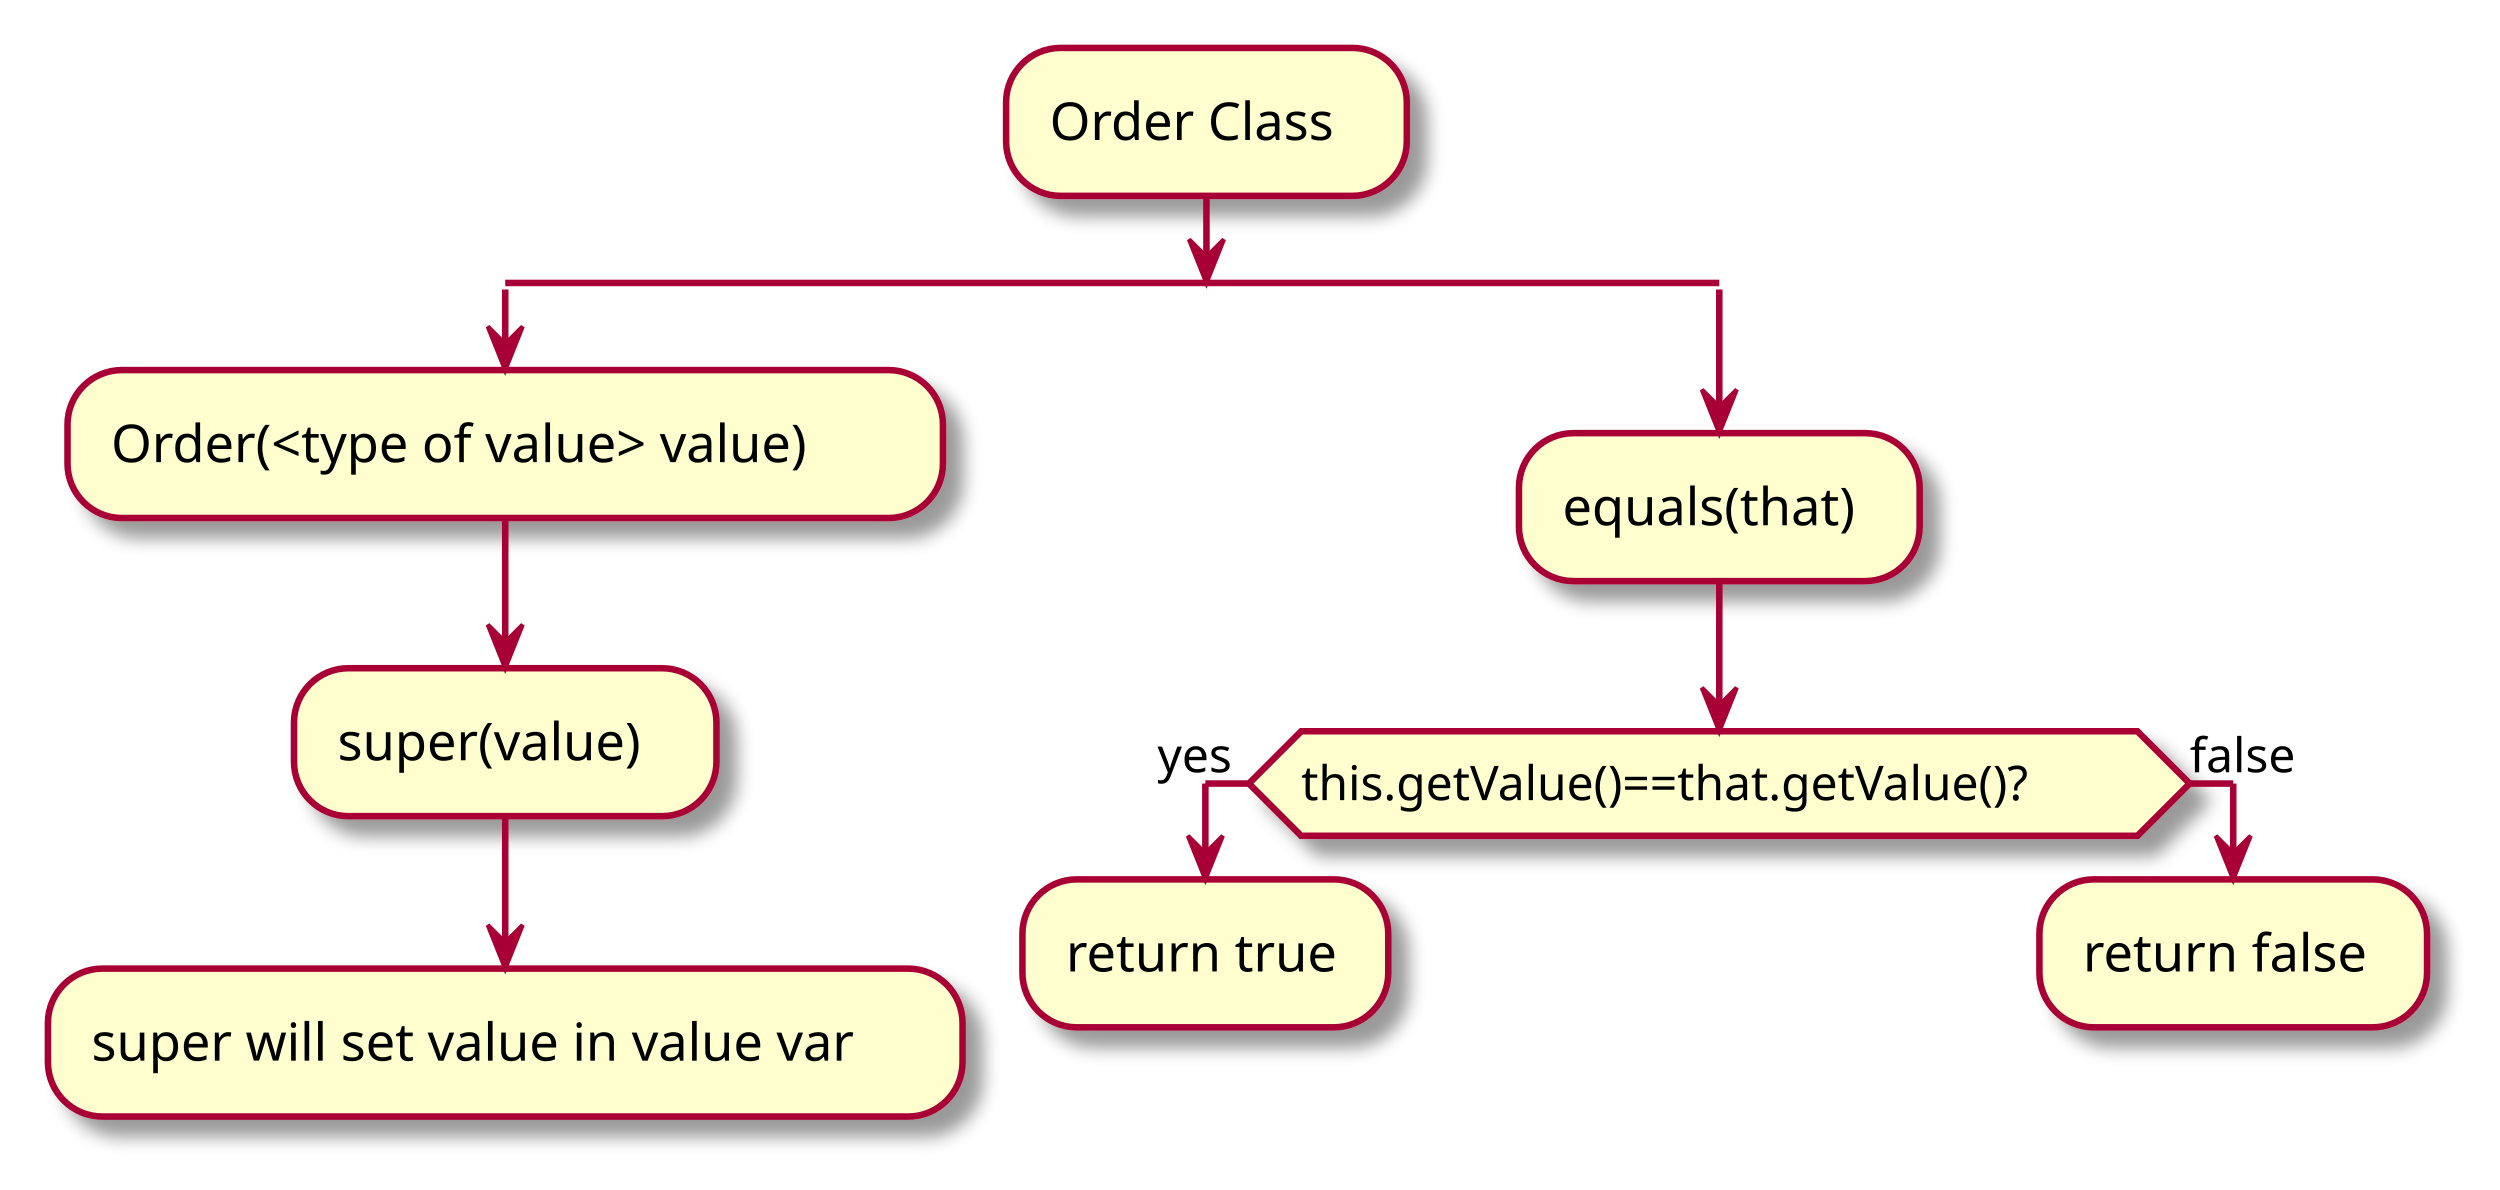
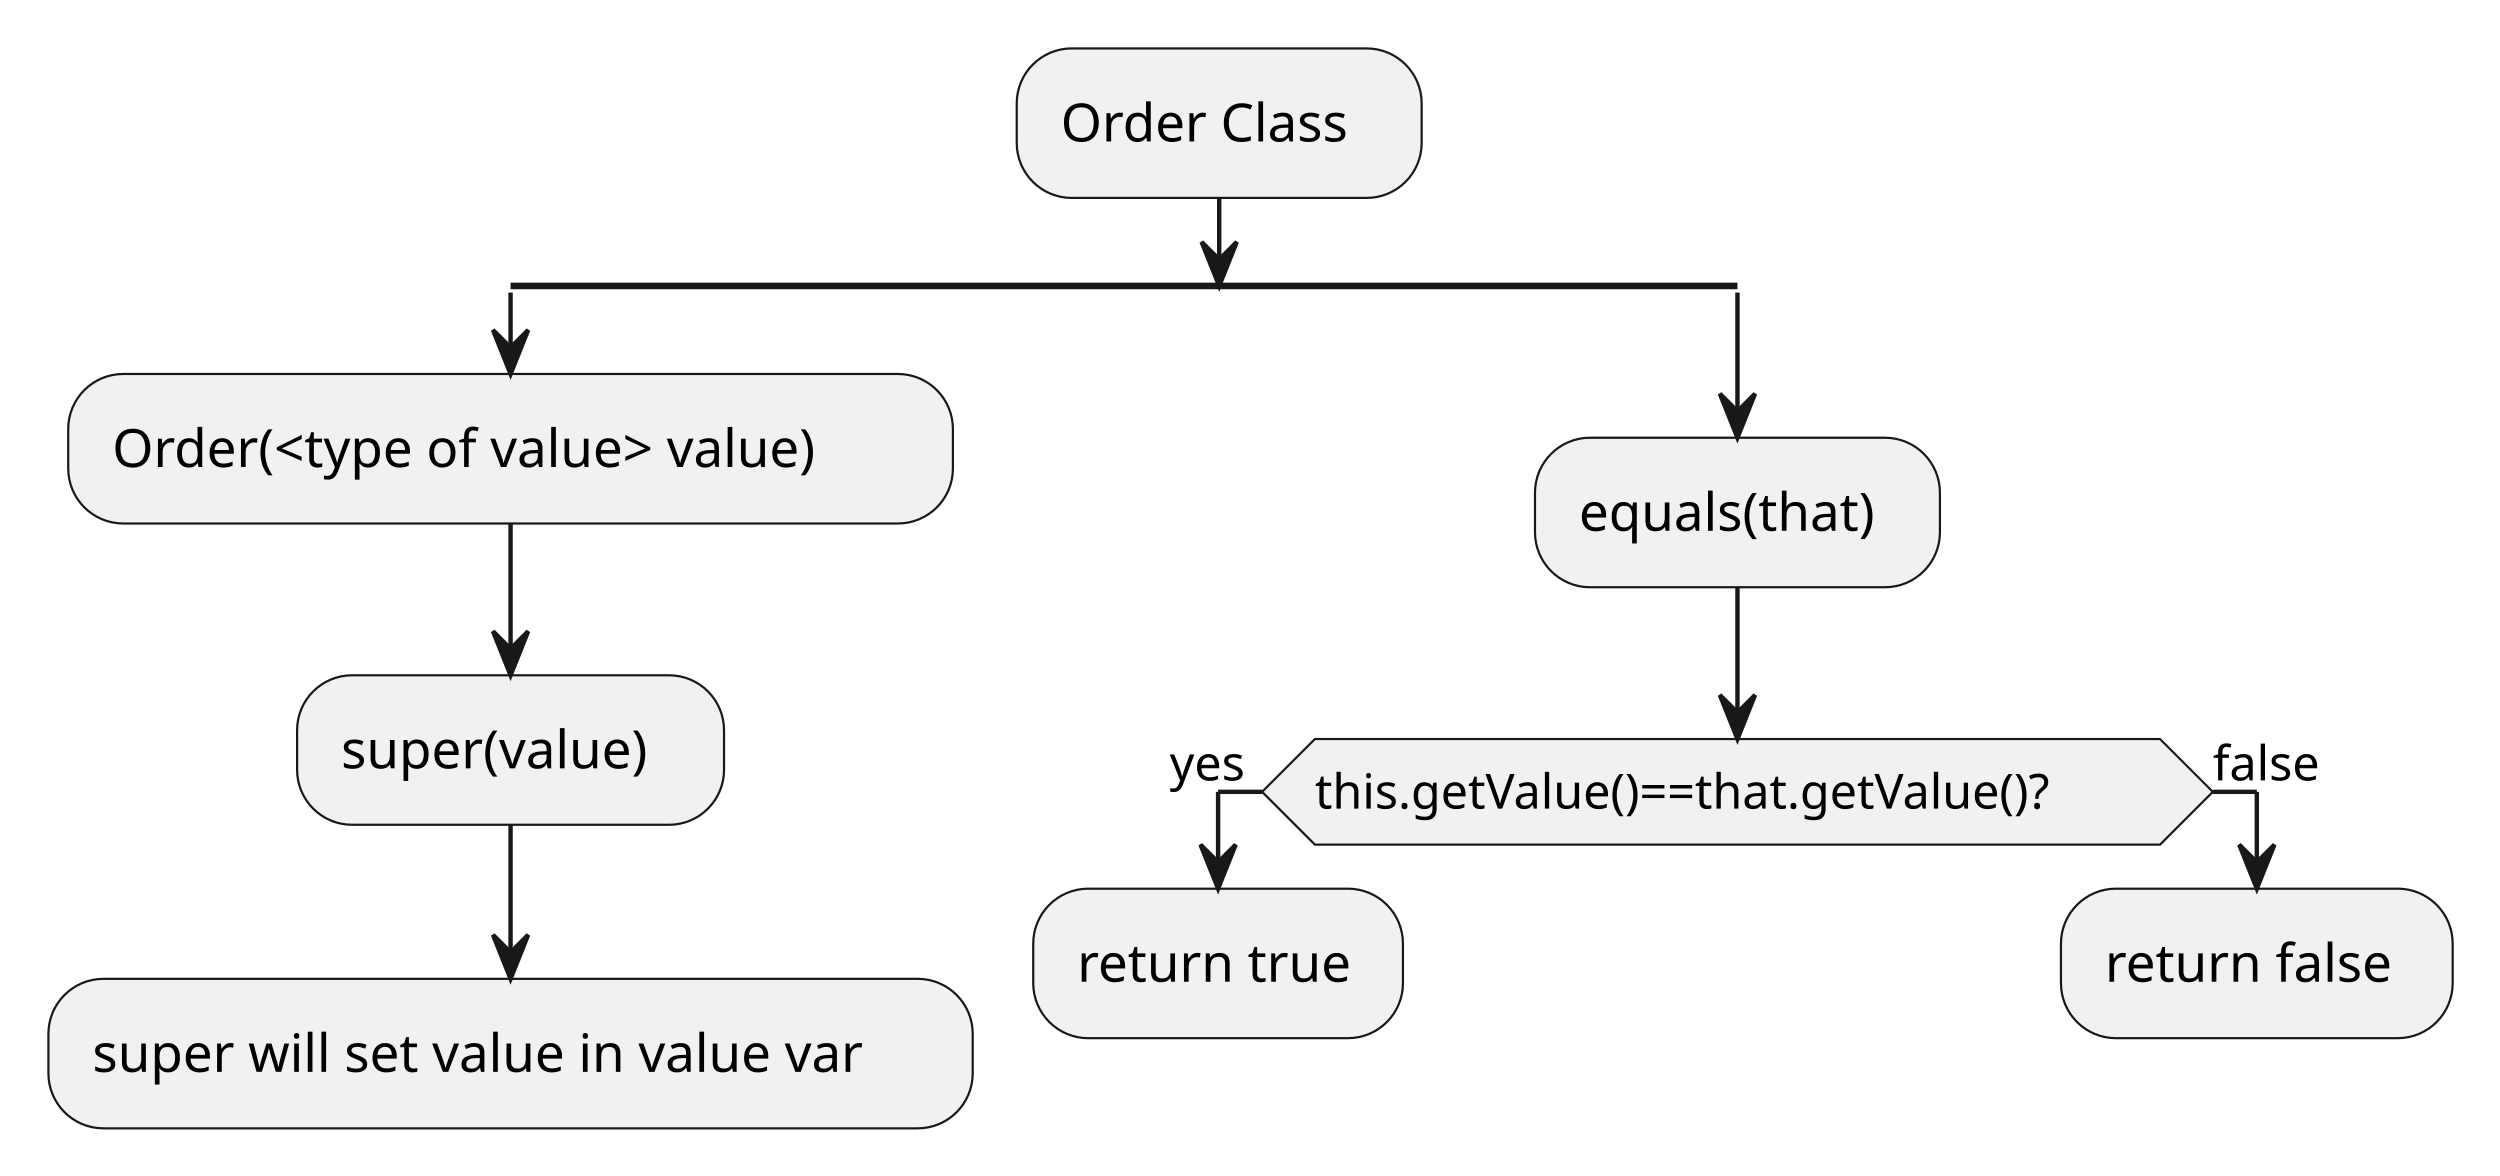
- <svg xmlns="http://www.w3.org/2000/svg" contentScriptType="application/ecmascript" contentStyleType="text/css" height="273px" preserveAspectRatio="none" style="width:574px;height:273px;background:#FFFFFF;" version="1.1" viewBox="0 0 574 273" width="574px" zoomAndPan="magnify">
-   <defs>
-     <filter height="300%" id="f1loywvm19bffw" width="300%" x="-1" y="-1">
-       <feGaussianBlur result="blurOut" stdDeviation="2.0" />
-       <feColorMatrix in="blurOut" result="blurOut2" type="matrix" values="0 0 0 0 0 0 0 0 0 0 0 0 0 0 0 0 0 0 .4 0" />
-       <feOffset dx="4.0" dy="4.0" in="blurOut2" result="blurOut3" />
-       <feBlend in="SourceGraphic" in2="blurOut3" mode="normal" />
-     </filter>
-   </defs>
+ <svg xmlns="http://www.w3.org/2000/svg" contentStyleType="text/css" height="267px" preserveAspectRatio="none" style="width:568px;height:267px;background:#FFFFFF;" version="1.1" viewBox="0 0 568 267" width="568px" zoomAndPan="magnify">
+   <defs />
  <g>
-     <rect fill="#FEFECE" filter="url(#f1loywvm19bffw)" height="33.969" rx="12.5" ry="12.5" style="stroke:#A80036;stroke-width:1.5;" width="92" x="231" y="11" />
+     <rect fill="#F1F1F1" height="33.969" rx="12.5" ry="12.5" style="stroke:#181818;stroke-width:0.5;" width="92" x="231" y="11" />
    <text fill="#000000" font-family="sans-serif" font-size="12" lengthAdjust="spacing" textLength="72" x="241" y="32.139">Order Class</text>
-     <line style="stroke:#A80036;stroke-width:1.5;" x1="116" x2="394.75" y1="64.969" y2="64.969" />
-     <rect fill="#FEFECE" filter="url(#f1loywvm19bffw)" height="33.969" rx="12.5" ry="12.5" style="stroke:#A80036;stroke-width:1.5;" width="201" x="15.5" y="84.969" />
+     <line style="stroke:#181818;stroke-width:1.5;" x1="116" x2="394.75" y1="64.969" y2="64.969" />
+     <rect fill="#F1F1F1" height="33.969" rx="12.5" ry="12.5" style="stroke:#181818;stroke-width:0.5;" width="201" x="15.5" y="84.969" />
    <text fill="#000000" font-family="sans-serif" font-size="12" lengthAdjust="spacing" textLength="181" x="25.5" y="106.107">Order(&lt;type of value&gt; value)</text>
-     <rect fill="#FEFECE" filter="url(#f1loywvm19bffw)" height="33.969" rx="12.5" ry="12.5" style="stroke:#A80036;stroke-width:1.5;" width="97" x="67.5" y="153.422" />
+     <rect fill="#F1F1F1" height="33.969" rx="12.5" ry="12.5" style="stroke:#181818;stroke-width:0.5;" width="97" x="67.5" y="153.422" />
    <text fill="#000000" font-family="sans-serif" font-size="12" lengthAdjust="spacing" textLength="77" x="77.5" y="174.56">super(value)</text>
-     <rect fill="#FEFECE" filter="url(#f1loywvm19bffw)" height="33.969" rx="12.5" ry="12.5" style="stroke:#A80036;stroke-width:1.5;" width="210" x="11" y="222.391" />
+     <rect fill="#F1F1F1" height="33.969" rx="12.5" ry="12.5" style="stroke:#181818;stroke-width:0.5;" width="210" x="11" y="222.391" />
    <text fill="#000000" font-family="sans-serif" font-size="12" lengthAdjust="spacing" textLength="190" x="21" y="243.529">super will set value in value var</text>
-     <rect fill="#FEFECE" filter="url(#f1loywvm19bffw)" height="33.969" rx="12.5" ry="12.5" style="stroke:#A80036;stroke-width:1.5;" width="92" x="348.75" y="99.453" />
+     <rect fill="#F1F1F1" height="33.969" rx="12.5" ry="12.5" style="stroke:#181818;stroke-width:0.5;" width="92" x="348.75" y="99.453" />
    <text fill="#000000" font-family="sans-serif" font-size="12" lengthAdjust="spacing" textLength="72" x="358.75" y="120.592">equals(that)</text>
-     <polygon fill="#FEFECE" filter="url(#f1loywvm19bffw)" points="298.75,167.906,490.75,167.906,502.75,179.906,490.75,191.906,298.75,191.906,286.75,179.906,298.75,167.906" style="stroke:#A80036;stroke-width:1.5;" />
+     <polygon fill="#F1F1F1" points="298.75,167.906,490.75,167.906,502.75,179.906,490.75,191.906,298.75,191.906,286.75,179.906,298.75,167.906" style="stroke:#181818;stroke-width:0.5;" />
    <text fill="#000000" font-family="sans-serif" font-size="11" lengthAdjust="spacing" textLength="192" x="298.75" y="183.714">this.getValue()==that.getValue()?</text>
    <text fill="#000000" font-family="sans-serif" font-size="11" lengthAdjust="spacing" textLength="21" x="265.75" y="177.312">yes</text>
    <text fill="#000000" font-family="sans-serif" font-size="11" lengthAdjust="spacing" textLength="28" x="502.75" y="177.312">false</text>
-     <rect fill="#FEFECE" filter="url(#f1loywvm19bffw)" height="33.969" rx="12.5" ry="12.5" style="stroke:#A80036;stroke-width:1.5;" width="84" x="234.75" y="201.906" />
+     <rect fill="#F1F1F1" height="33.969" rx="12.5" ry="12.5" style="stroke:#181818;stroke-width:0.5;" width="84" x="234.75" y="201.906" />
    <text fill="#000000" font-family="sans-serif" font-size="12" lengthAdjust="spacing" textLength="64" x="244.75" y="223.045">return true</text>
-     <rect fill="#FEFECE" filter="url(#f1loywvm19bffw)" height="33.969" rx="12.5" ry="12.5" style="stroke:#A80036;stroke-width:1.5;" width="89" x="468.25" y="201.906" />
+     <rect fill="#F1F1F1" height="33.969" rx="12.5" ry="12.5" style="stroke:#181818;stroke-width:0.5;" width="89" x="468.25" y="201.906" />
    <text fill="#000000" font-family="sans-serif" font-size="12" lengthAdjust="spacing" textLength="69" x="478.25" y="223.045">return false</text>
-     <line style="stroke:#A80036;stroke-width:1.5;" x1="116" x2="116" y1="118.938" y2="153.422" />
-     <polygon fill="#A80036" points="112,143.422,116,153.422,120,143.422,116,147.422" style="stroke:#A80036;stroke-width:1.0;" />
-     <line style="stroke:#A80036;stroke-width:1.5;" x1="116" x2="116" y1="187.391" y2="222.391" />
-     <polygon fill="#A80036" points="112,212.391,116,222.391,120,212.391,116,216.391" style="stroke:#A80036;stroke-width:1.0;" />
-     <line style="stroke:#A80036;stroke-width:1.5;" x1="286.75" x2="276.75" y1="179.906" y2="179.906" />
-     <line style="stroke:#A80036;stroke-width:1.5;" x1="276.75" x2="276.75" y1="179.906" y2="201.906" />
-     <polygon fill="#A80036" points="272.75,191.906,276.75,201.906,280.75,191.906,276.75,195.906" style="stroke:#A80036;stroke-width:1.0;" />
-     <line style="stroke:#A80036;stroke-width:1.5;" x1="502.75" x2="512.75" y1="179.906" y2="179.906" />
-     <line style="stroke:#A80036;stroke-width:1.5;" x1="512.75" x2="512.75" y1="179.906" y2="201.906" />
-     <polygon fill="#A80036" points="508.75,191.906,512.75,201.906,516.75,191.906,512.75,195.906" style="stroke:#A80036;stroke-width:1.0;" />
-     <line style="stroke:#A80036;stroke-width:1.5;" x1="394.75" x2="394.75" y1="133.422" y2="167.906" />
-     <polygon fill="#A80036" points="390.75,157.906,394.75,167.906,398.75,157.906,394.75,161.906" style="stroke:#A80036;stroke-width:1.0;" />
-     <line style="stroke:#A80036;stroke-width:1.5;" x1="116" x2="116" y1="66.469" y2="84.969" />
-     <polygon fill="#A80036" points="112,74.969,116,84.969,120,74.969,116,78.969" style="stroke:#A80036;stroke-width:1.0;" />
-     <line style="stroke:#A80036;stroke-width:1.5;" x1="394.75" x2="394.75" y1="66.469" y2="99.453" />
-     <polygon fill="#A80036" points="390.75,89.453,394.75,99.453,398.75,89.453,394.75,93.453" style="stroke:#A80036;stroke-width:1.0;" />
-     <line style="stroke:#A80036;stroke-width:1.5;" x1="277" x2="277" y1="44.969" y2="64.969" />
-     <polygon fill="#A80036" points="273,54.969,277,64.969,281,54.969,277,58.969" style="stroke:#A80036;stroke-width:1.0;" />
+     <line style="stroke:#181818;stroke-width:1.0;" x1="116" x2="116" y1="118.938" y2="153.422" />
+     <polygon fill="#181818" points="112,143.422,116,153.422,120,143.422,116,147.422" style="stroke:#181818;stroke-width:1.0;" />
+     <line style="stroke:#181818;stroke-width:1.0;" x1="116" x2="116" y1="187.391" y2="222.391" />
+     <polygon fill="#181818" points="112,212.391,116,222.391,120,212.391,116,216.391" style="stroke:#181818;stroke-width:1.0;" />
+     <line style="stroke:#181818;stroke-width:1.0;" x1="286.75" x2="276.75" y1="179.906" y2="179.906" />
+     <line style="stroke:#181818;stroke-width:1.0;" x1="276.75" x2="276.75" y1="179.906" y2="201.906" />
+     <polygon fill="#181818" points="272.75,191.906,276.75,201.906,280.75,191.906,276.75,195.906" style="stroke:#181818;stroke-width:1.0;" />
+     <line style="stroke:#181818;stroke-width:1.0;" x1="502.75" x2="512.75" y1="179.906" y2="179.906" />
+     <line style="stroke:#181818;stroke-width:1.0;" x1="512.75" x2="512.75" y1="179.906" y2="201.906" />
+     <polygon fill="#181818" points="508.75,191.906,512.75,201.906,516.75,191.906,512.75,195.906" style="stroke:#181818;stroke-width:1.0;" />
+     <line style="stroke:#181818;stroke-width:1.0;" x1="394.75" x2="394.75" y1="133.422" y2="167.906" />
+     <polygon fill="#181818" points="390.75,157.906,394.75,167.906,398.75,157.906,394.75,161.906" style="stroke:#181818;stroke-width:1.0;" />
+     <line style="stroke:#181818;stroke-width:1.0;" x1="116" x2="116" y1="66.469" y2="84.969" />
+     <polygon fill="#181818" points="112,74.969,116,84.969,120,74.969,116,78.969" style="stroke:#181818;stroke-width:1.0;" />
+     <line style="stroke:#181818;stroke-width:1.0;" x1="394.75" x2="394.75" y1="66.469" y2="99.453" />
+     <polygon fill="#181818" points="390.75,89.453,394.75,99.453,398.75,89.453,394.75,93.453" style="stroke:#181818;stroke-width:1.0;" />
+     <line style="stroke:#181818;stroke-width:1.0;" x1="277" x2="277" y1="44.969" y2="64.969" />
+     <polygon fill="#181818" points="273,54.969,277,64.969,281,54.969,277,58.969" style="stroke:#181818;stroke-width:1.0;" />
  </g>
</svg>
